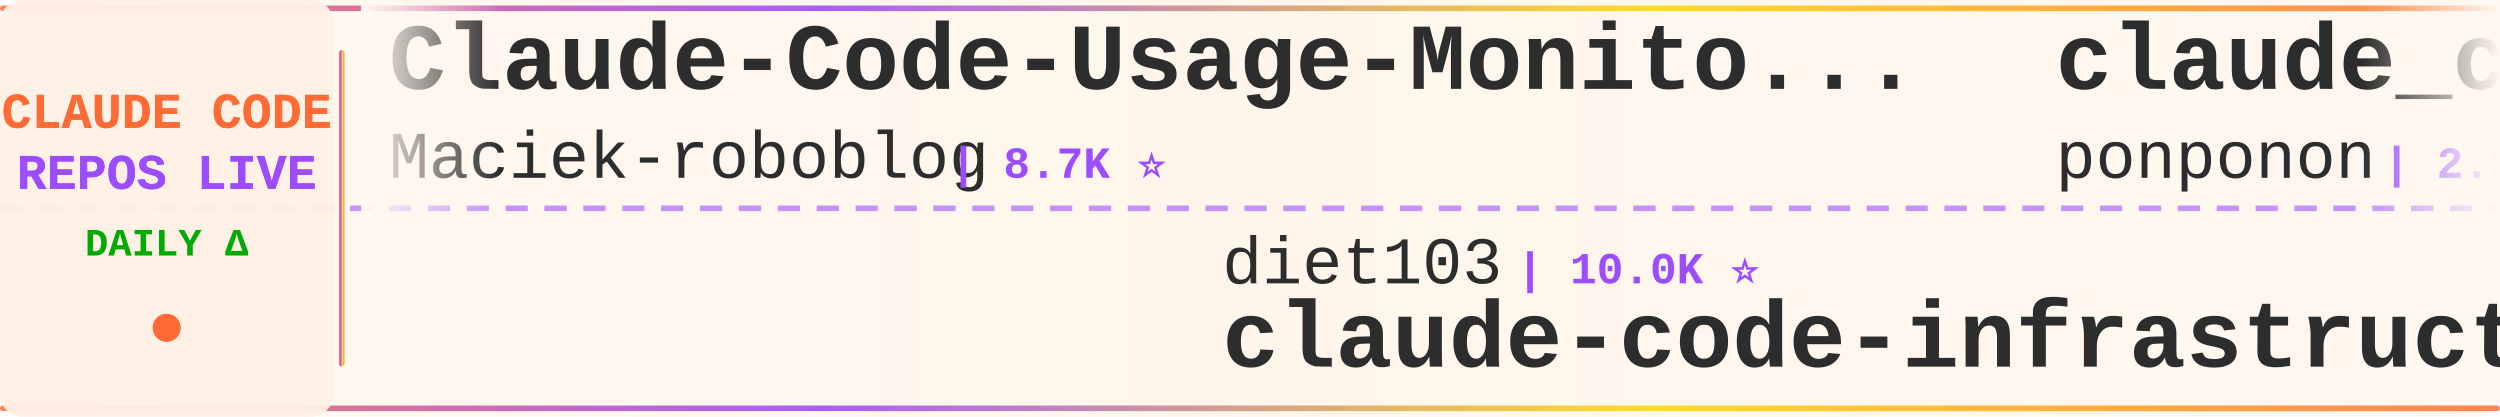
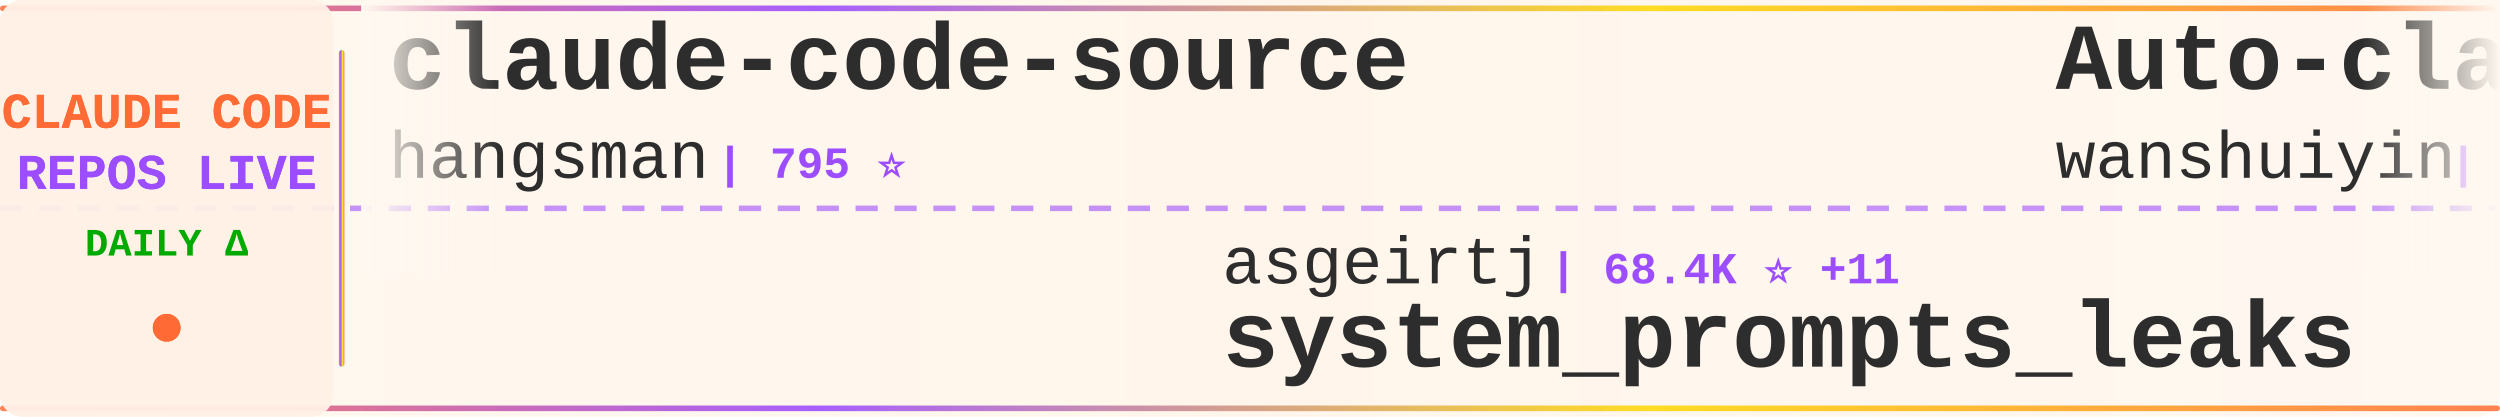
<svg xmlns="http://www.w3.org/2000/svg" width="900" height="150">
  <defs>
    <linearGradient id="tickerBg" x1="0%" y1="0%" x2="100%" y2="0%">
      <stop offset="0%" style="stop-color:#fff8f0;stop-opacity:0.98" />
      <stop offset="50%" style="stop-color:#fff5eb;stop-opacity:1" />
      <stop offset="100%" style="stop-color:#fff8f0;stop-opacity:0.98" />
    </linearGradient>
    <linearGradient id="borderGrad" x1="0%" y1="0%" x2="100%" y2="0%">
      <stop offset="0%" style="stop-color:#FF6B35;stop-opacity:0.85">
        <animate attributeName="stop-opacity" values="0.85;1;0.85" dur="2s" repeatCount="indefinite" />
      </stop>
      <stop offset="33%" style="stop-color:#9C4EFF;stop-opacity:0.9">
        <animate attributeName="stop-opacity" values="0.9;1;0.9" dur="2.2s" repeatCount="indefinite" />
      </stop>
      <stop offset="66%" style="stop-color:#FFD700;stop-opacity:0.85">
        <animate attributeName="stop-opacity" values="0.85;1;0.85" dur="1.8s" repeatCount="indefinite" />
      </stop>
      <stop offset="100%" style="stop-color:#FF6B35;stop-opacity:0.85">
        <animate attributeName="stop-opacity" values="0.85;1;0.85" dur="2s" repeatCount="indefinite" />
      </stop>
    </linearGradient>
    <filter id="textGlow">
      <feGaussianBlur stdDeviation="0.15" result="coloredBlur" />
      <feMerge>
        <feMergeNode in="coloredBlur" />
        <feMergeNode in="SourceGraphic" />
      </feMerge>
    </filter>
    <filter id="metricGlow">
      <feGaussianBlur stdDeviation="0.2" result="coloredBlur" />
      <feMerge>
        <feMergeNode in="coloredBlur" />
        <feMergeNode in="SourceGraphic" />
      </feMerge>
    </filter>
    <linearGradient id="leftFade" x1="0%" y1="0%" x2="100%" y2="0%">
      <stop offset="0%" style="stop-color:#fff8f0;stop-opacity:1" />
      <stop offset="100%" style="stop-color:#fff8f0;stop-opacity:0" />
    </linearGradient>
    <linearGradient id="rightFade" x1="0%" y1="0%" x2="100%" y2="0%">
      <stop offset="0%" style="stop-color:#fff8f0;stop-opacity:0" />
      <stop offset="100%" style="stop-color:#fff8f0;stop-opacity:1" />
    </linearGradient>
  </defs>
  <rect width="900" height="150" fill="url(#tickerBg)" rx="8" />
  <rect x="0" y="2" width="900" height="2" fill="url(#borderGrad)" rx="1" />
  <rect x="0" y="146" width="900" height="2" fill="url(#borderGrad)" rx="1" />
  <line x1="0" y1="75" x2="900" y2="75" stroke="#9C4EFF" stroke-width="2" stroke-dasharray="8 6" opacity="0.6" />
  <rect x="0" y="0" width="120" height="150" fill="#fff0e6" opacity="0.95" rx="8" />
  <text x="60" y="46" font-family="'Courier New', monospace" font-size="18" font-weight="bold" fill="#FF6B35" text-anchor="middle" filter="url(#textGlow)">
    CLAUDE CODE
  </text>
  <text x="60" y="68" font-family="'Courier New', monospace" font-size="18" font-weight="bold" fill="#9C4EFF" text-anchor="middle" filter="url(#textGlow)">
    REPOS LIVE
  </text>
  <text x="60" y="92" font-family="'Courier New', monospace" font-size="14" font-weight="bold" fill="#00aa00" text-anchor="middle">
    DAILY Δ
  </text>
  <circle cx="60" cy="118" r="5" fill="#FF6B35" filter="url(#metricGlow)">
    <animate attributeName="r" values="4;6;4" dur="1.5s" repeatCount="indefinite" />
    <animate attributeName="opacity" values="0.6;1;0.6" dur="1.5s" repeatCount="indefinite" />
  </circle>
  <rect x="122" y="18" width="2" height="114" fill="url(#borderGrad)" rx="1" />
  <clipPath id="tickerClip">
    <rect x="130" y="0" width="770" height="150" />
  </clipPath>
  <g clip-path="url(#tickerClip)">
    <g id="tickerItems">
      <animateTransform attributeName="transform" attributeType="XML" type="translate" from="0 0" to="-3000 0" dur="54s" repeatCount="indefinite" />
      <g transform="translate(0, 0)">
-         <text x="140" y="32" font-family="'Courier New', monospace" font-size="34" font-weight="bold" fill="#2d2d2d">Claude-Code-Usage-Monito...</text>
-         <text x="140" y="64" font-family="'Courier New', monospace" font-size="24" font-weight="normal" fill="#2d2d2d" opacity="1.0">Maciek-roboblog</text>
-         <text x="342" y="64" font-family="'Courier New', monospace" font-size="16" font-weight="bold" fill="#9C4EFF"> | 8.7K ⭐</text>
+         <text x="140" y="32" font-family="'Courier New', monospace" font-size="34" font-weight="bold" fill="#2d2d2d">claude-code-source</text>
+         <text x="140" y="64" font-family="'Courier New', monospace" font-size="24" font-weight="normal" fill="#2d2d2d" opacity="1.0">hangsman</text>
+         <text x="258" y="64" font-family="'Courier New', monospace" font-size="16" font-weight="bold" fill="#9C4EFF"> | 795 ⭐</text>
      </g>
      <g transform="translate(300, 0)">
-         <text x="140" y="102" font-family="'Courier New', monospace" font-size="24" font-weight="normal" fill="#2d2d2d" opacity="1.0">diet103</text>
-         <text x="246" y="102" font-family="'Courier New', monospace" font-size="16" font-weight="bold" fill="#9C4EFF"> | 10.0K ⭐</text>
-         <text x="140" y="132" font-family="'Courier New', monospace" font-size="34" font-weight="bold" fill="#2d2d2d">claude-code-infrastructu...</text>
+         <text x="140" y="102" font-family="'Courier New', monospace" font-size="24" font-weight="normal" fill="#2d2d2d" opacity="1.0">asgeirtj</text>
+         <text x="258" y="102" font-family="'Courier New', monospace" font-size="16" font-weight="bold" fill="#9C4EFF"> | 68.4K ⭐ +11</text>
+         <text x="140" y="132" font-family="'Courier New', monospace" font-size="34" font-weight="bold" fill="#2d2d2d">system_prompts_leaks</text>
      </g>
      <g transform="translate(600, 0)">
-         <text x="140" y="32" font-family="'Courier New', monospace" font-size="34" font-weight="bold" fill="#2d2d2d">claude_code_src</text>
-         <text x="140" y="64" font-family="'Courier New', monospace" font-size="24" font-weight="normal" fill="#2d2d2d" opacity="1.0">ponponon</text>
-         <text x="258" y="64" font-family="'Courier New', monospace" font-size="16" font-weight="bold" fill="#9C4EFF"> | 2.3K ⭐</text>
+         <text x="140" y="32" font-family="'Courier New', monospace" font-size="34" font-weight="bold" fill="#2d2d2d">Auto-claude-code-researc...</text>
+         <text x="140" y="64" font-family="'Courier New', monospace" font-size="24" font-weight="normal" fill="#2d2d2d" opacity="1.0">wanshuiyin</text>
+         <text x="282" y="64" font-family="'Courier New', monospace" font-size="16" font-weight="bold" fill="#9C4EFF"> | 16.7K ⭐ +5</text>
      </g>
      <g transform="translate(900, 0)">
-         <text x="140" y="102" font-family="'Courier New', monospace" font-size="24" font-weight="normal" fill="#2d2d2d" opacity="1.0">darcyegb</text>
-         <text x="258" y="102" font-family="'Courier New', monospace" font-size="16" font-weight="bold" fill="#9C4EFF"> | 768 ⭐</text>
-         <text x="140" y="132" font-family="'Courier New', monospace" font-size="34" font-weight="bold" fill="#2d2d2d">ClaudeCodeAgents</text>
+         <text x="140" y="102" font-family="'Courier New', monospace" font-size="24" font-weight="normal" fill="#2d2d2d" opacity="1.0">KPR111</text>
+         <text x="234" y="102" font-family="'Courier New', monospace" font-size="16" font-weight="bold" fill="#9C4EFF"> | 18 ⭐</text>
+         <text x="140" y="132" font-family="'Courier New', monospace" font-size="34" font-weight="bold" fill="#2d2d2d">Claude-Code</text>
      </g>
      <g transform="translate(1200, 0)">
-         <text x="140" y="32" font-family="'Courier New', monospace" font-size="34" font-weight="bold" fill="#2d2d2d">claude-coder</text>
-         <text x="140" y="64" font-family="'Courier New', monospace" font-size="24" font-weight="normal" fill="#2d2d2d" opacity="1.0">kodu-ai</text>
-         <text x="246" y="64" font-family="'Courier New', monospace" font-size="16" font-weight="bold" fill="#9C4EFF"> | 5.2K ⭐</text>
+         <text x="140" y="32" font-family="'Courier New', monospace" font-size="34" font-weight="bold" fill="#2d2d2d">claude-code-hooks-master...</text>
+         <text x="140" y="64" font-family="'Courier New', monospace" font-size="24" font-weight="normal" fill="#2d2d2d" opacity="1.0">disler</text>
+         <text x="234" y="64" font-family="'Courier New', monospace" font-size="16" font-weight="bold" fill="#9C4EFF"> | 3.9K ⭐</text>
      </g>
      <g transform="translate(1500, 0)">
-         <text x="140" y="102" font-family="'Courier New', monospace" font-size="24" font-weight="normal" fill="#2d2d2d" opacity="1.0">pengchengneo</text>
-         <text x="306" y="102" font-family="'Courier New', monospace" font-size="16" font-weight="bold" fill="#9C4EFF"> | 1.8K ⭐</text>
-         <text x="140" y="132" font-family="'Courier New', monospace" font-size="34" font-weight="bold" fill="#2d2d2d">Claude-Code</text>
+         <text x="140" y="102" font-family="'Courier New', monospace" font-size="24" font-weight="normal" fill="#2d2d2d" opacity="1.0">777genius</text>
+         <text x="270" y="102" font-family="'Courier New', monospace" font-size="16" font-weight="bold" fill="#9C4EFF"> | 932 ⭐ -1</text>
+         <text x="140" y="132" font-family="'Courier New', monospace" font-size="34" font-weight="bold" fill="#2d2d2d">claude-code-source-code</text>
      </g>
      <g transform="translate(1800, 0)">
-         <text x="140" y="32" font-family="'Courier New', monospace" font-size="34" font-weight="bold" fill="#2d2d2d">ralph-claude-code</text>
-         <text x="140" y="64" font-family="'Courier New', monospace" font-size="24" font-weight="normal" fill="#2d2d2d" opacity="1.0">frankbria</text>
-         <text x="270" y="64" font-family="'Courier New', monospace" font-size="16" font-weight="bold" fill="#9C4EFF"> | 9.6K ⭐</text>
+         <text x="140" y="32" font-family="'Courier New', monospace" font-size="34" font-weight="bold" fill="#2d2d2d">claude-code-cli</text>
+         <text x="140" y="64" font-family="'Courier New', monospace" font-size="24" font-weight="normal" fill="#2d2d2d" opacity="1.0">huangserva</text>
+         <text x="282" y="64" font-family="'Courier New', monospace" font-size="16" font-weight="bold" fill="#9C4EFF"> | 631 ⭐</text>
      </g>
      <g transform="translate(2100, 0)">
-         <text x="140" y="102" font-family="'Courier New', monospace" font-size="24" font-weight="normal" fill="#2d2d2d" opacity="1.0">SeemSeam</text>
-         <text x="258" y="102" font-family="'Courier New', monospace" font-size="16" font-weight="bold" fill="#9C4EFF"> | 3.5K ⭐ +1</text>
-         <text x="140" y="132" font-family="'Courier New', monospace" font-size="34" font-weight="bold" fill="#2d2d2d">claude_codex_bridge</text>
+         <text x="140" y="102" font-family="'Courier New', monospace" font-size="24" font-weight="normal" fill="#2d2d2d" opacity="1.0">shareAI-lab</text>
+         <text x="294" y="102" font-family="'Courier New', monospace" font-size="16" font-weight="bold" fill="#9C4EFF"> | 77.6K ⭐ +8</text>
+         <text x="140" y="132" font-family="'Courier New', monospace" font-size="34" font-weight="bold" fill="#2d2d2d">learn-claude-code</text>
      </g>
      <g transform="translate(2400, 0)">
-         <text x="140" y="32" font-family="'Courier New', monospace" font-size="34" font-weight="bold" fill="#2d2d2d">how-claude-code-works</text>
-         <text x="140" y="64" font-family="'Courier New', monospace" font-size="24" font-weight="normal" fill="#2d2d2d" opacity="1.0">Windy3f3f3f3f</text>
-         <text x="318" y="64" font-family="'Courier New', monospace" font-size="16" font-weight="bold" fill="#9C4EFF"> | 3.7K ⭐</text>
+         <text x="140" y="32" font-family="'Courier New', monospace" font-size="34" font-weight="bold" fill="#2d2d2d">ECC</text>
+         <text x="140" y="64" font-family="'Courier New', monospace" font-size="24" font-weight="normal" fill="#2d2d2d" opacity="1.0">affaan-m</text>
+         <text x="258" y="64" font-family="'Courier New', monospace" font-size="16" font-weight="bold" fill="#9C4EFF"> | 268.0K ⭐ +58</text>
      </g>
      <g transform="translate(2700, 0)">
-         <text x="140" y="102" font-family="'Courier New', monospace" font-size="24" font-weight="normal" fill="#2d2d2d" opacity="1.0">Cranot</text>
-         <text x="234" y="102" font-family="'Courier New', monospace" font-size="16" font-weight="bold" fill="#9C4EFF"> | 2.9K ⭐</text>
-         <text x="140" y="132" font-family="'Courier New', monospace" font-size="34" font-weight="bold" fill="#2d2d2d">claude-code-guide</text>
+         <text x="140" y="102" font-family="'Courier New', monospace" font-size="24" font-weight="normal" fill="#2d2d2d" opacity="1.0">ccplugins</text>
+         <text x="270" y="102" font-family="'Courier New', monospace" font-size="16" font-weight="bold" fill="#9C4EFF"> | 953 ⭐ +1</text>
+         <text x="140" y="132" font-family="'Courier New', monospace" font-size="34" font-weight="bold" fill="#2d2d2d">awesome-claude-code-plug...</text>
      </g>
      <g transform="translate(3000, 0)">
-         <text x="140" y="32" font-family="'Courier New', monospace" font-size="34" font-weight="bold" fill="#2d2d2d">Claude-Code-Usage-Monito...</text>
-         <text x="140" y="64" font-family="'Courier New', monospace" font-size="24" font-weight="normal" fill="#2d2d2d" opacity="1.0">Maciek-roboblog</text>
-         <text x="342" y="64" font-family="'Courier New', monospace" font-size="16" font-weight="bold" fill="#9C4EFF"> | 8.7K ⭐</text>
+         <text x="140" y="32" font-family="'Courier New', monospace" font-size="34" font-weight="bold" fill="#2d2d2d">claude-code-source</text>
+         <text x="140" y="64" font-family="'Courier New', monospace" font-size="24" font-weight="normal" fill="#2d2d2d" opacity="1.0">hangsman</text>
+         <text x="258" y="64" font-family="'Courier New', monospace" font-size="16" font-weight="bold" fill="#9C4EFF"> | 795 ⭐</text>
      </g>
      <g transform="translate(3300, 0)">
-         <text x="140" y="102" font-family="'Courier New', monospace" font-size="24" font-weight="normal" fill="#2d2d2d" opacity="1.0">diet103</text>
-         <text x="246" y="102" font-family="'Courier New', monospace" font-size="16" font-weight="bold" fill="#9C4EFF"> | 10.0K ⭐</text>
-         <text x="140" y="132" font-family="'Courier New', monospace" font-size="34" font-weight="bold" fill="#2d2d2d">claude-code-infrastructu...</text>
+         <text x="140" y="102" font-family="'Courier New', monospace" font-size="24" font-weight="normal" fill="#2d2d2d" opacity="1.0">asgeirtj</text>
+         <text x="258" y="102" font-family="'Courier New', monospace" font-size="16" font-weight="bold" fill="#9C4EFF"> | 68.4K ⭐ +11</text>
+         <text x="140" y="132" font-family="'Courier New', monospace" font-size="34" font-weight="bold" fill="#2d2d2d">system_prompts_leaks</text>
      </g>
      <g transform="translate(3600, 0)">
-         <text x="140" y="32" font-family="'Courier New', monospace" font-size="34" font-weight="bold" fill="#2d2d2d">claude_code_src</text>
-         <text x="140" y="64" font-family="'Courier New', monospace" font-size="24" font-weight="normal" fill="#2d2d2d" opacity="1.0">ponponon</text>
-         <text x="258" y="64" font-family="'Courier New', monospace" font-size="16" font-weight="bold" fill="#9C4EFF"> | 2.3K ⭐</text>
+         <text x="140" y="32" font-family="'Courier New', monospace" font-size="34" font-weight="bold" fill="#2d2d2d">Auto-claude-code-researc...</text>
+         <text x="140" y="64" font-family="'Courier New', monospace" font-size="24" font-weight="normal" fill="#2d2d2d" opacity="1.0">wanshuiyin</text>
+         <text x="282" y="64" font-family="'Courier New', monospace" font-size="16" font-weight="bold" fill="#9C4EFF"> | 16.7K ⭐ +5</text>
      </g>
      <g transform="translate(3900, 0)">
-         <text x="140" y="102" font-family="'Courier New', monospace" font-size="24" font-weight="normal" fill="#2d2d2d" opacity="1.0">darcyegb</text>
-         <text x="258" y="102" font-family="'Courier New', monospace" font-size="16" font-weight="bold" fill="#9C4EFF"> | 768 ⭐</text>
-         <text x="140" y="132" font-family="'Courier New', monospace" font-size="34" font-weight="bold" fill="#2d2d2d">ClaudeCodeAgents</text>
+         <text x="140" y="102" font-family="'Courier New', monospace" font-size="24" font-weight="normal" fill="#2d2d2d" opacity="1.0">KPR111</text>
+         <text x="234" y="102" font-family="'Courier New', monospace" font-size="16" font-weight="bold" fill="#9C4EFF"> | 18 ⭐</text>
+         <text x="140" y="132" font-family="'Courier New', monospace" font-size="34" font-weight="bold" fill="#2d2d2d">Claude-Code</text>
      </g>
    </g>
  </g>
  <rect x="130" y="0" width="50" height="100" fill="url(#leftFade)" />
  <rect x="850" y="0" width="50" height="100" fill="url(#rightFade)" />
</svg>
